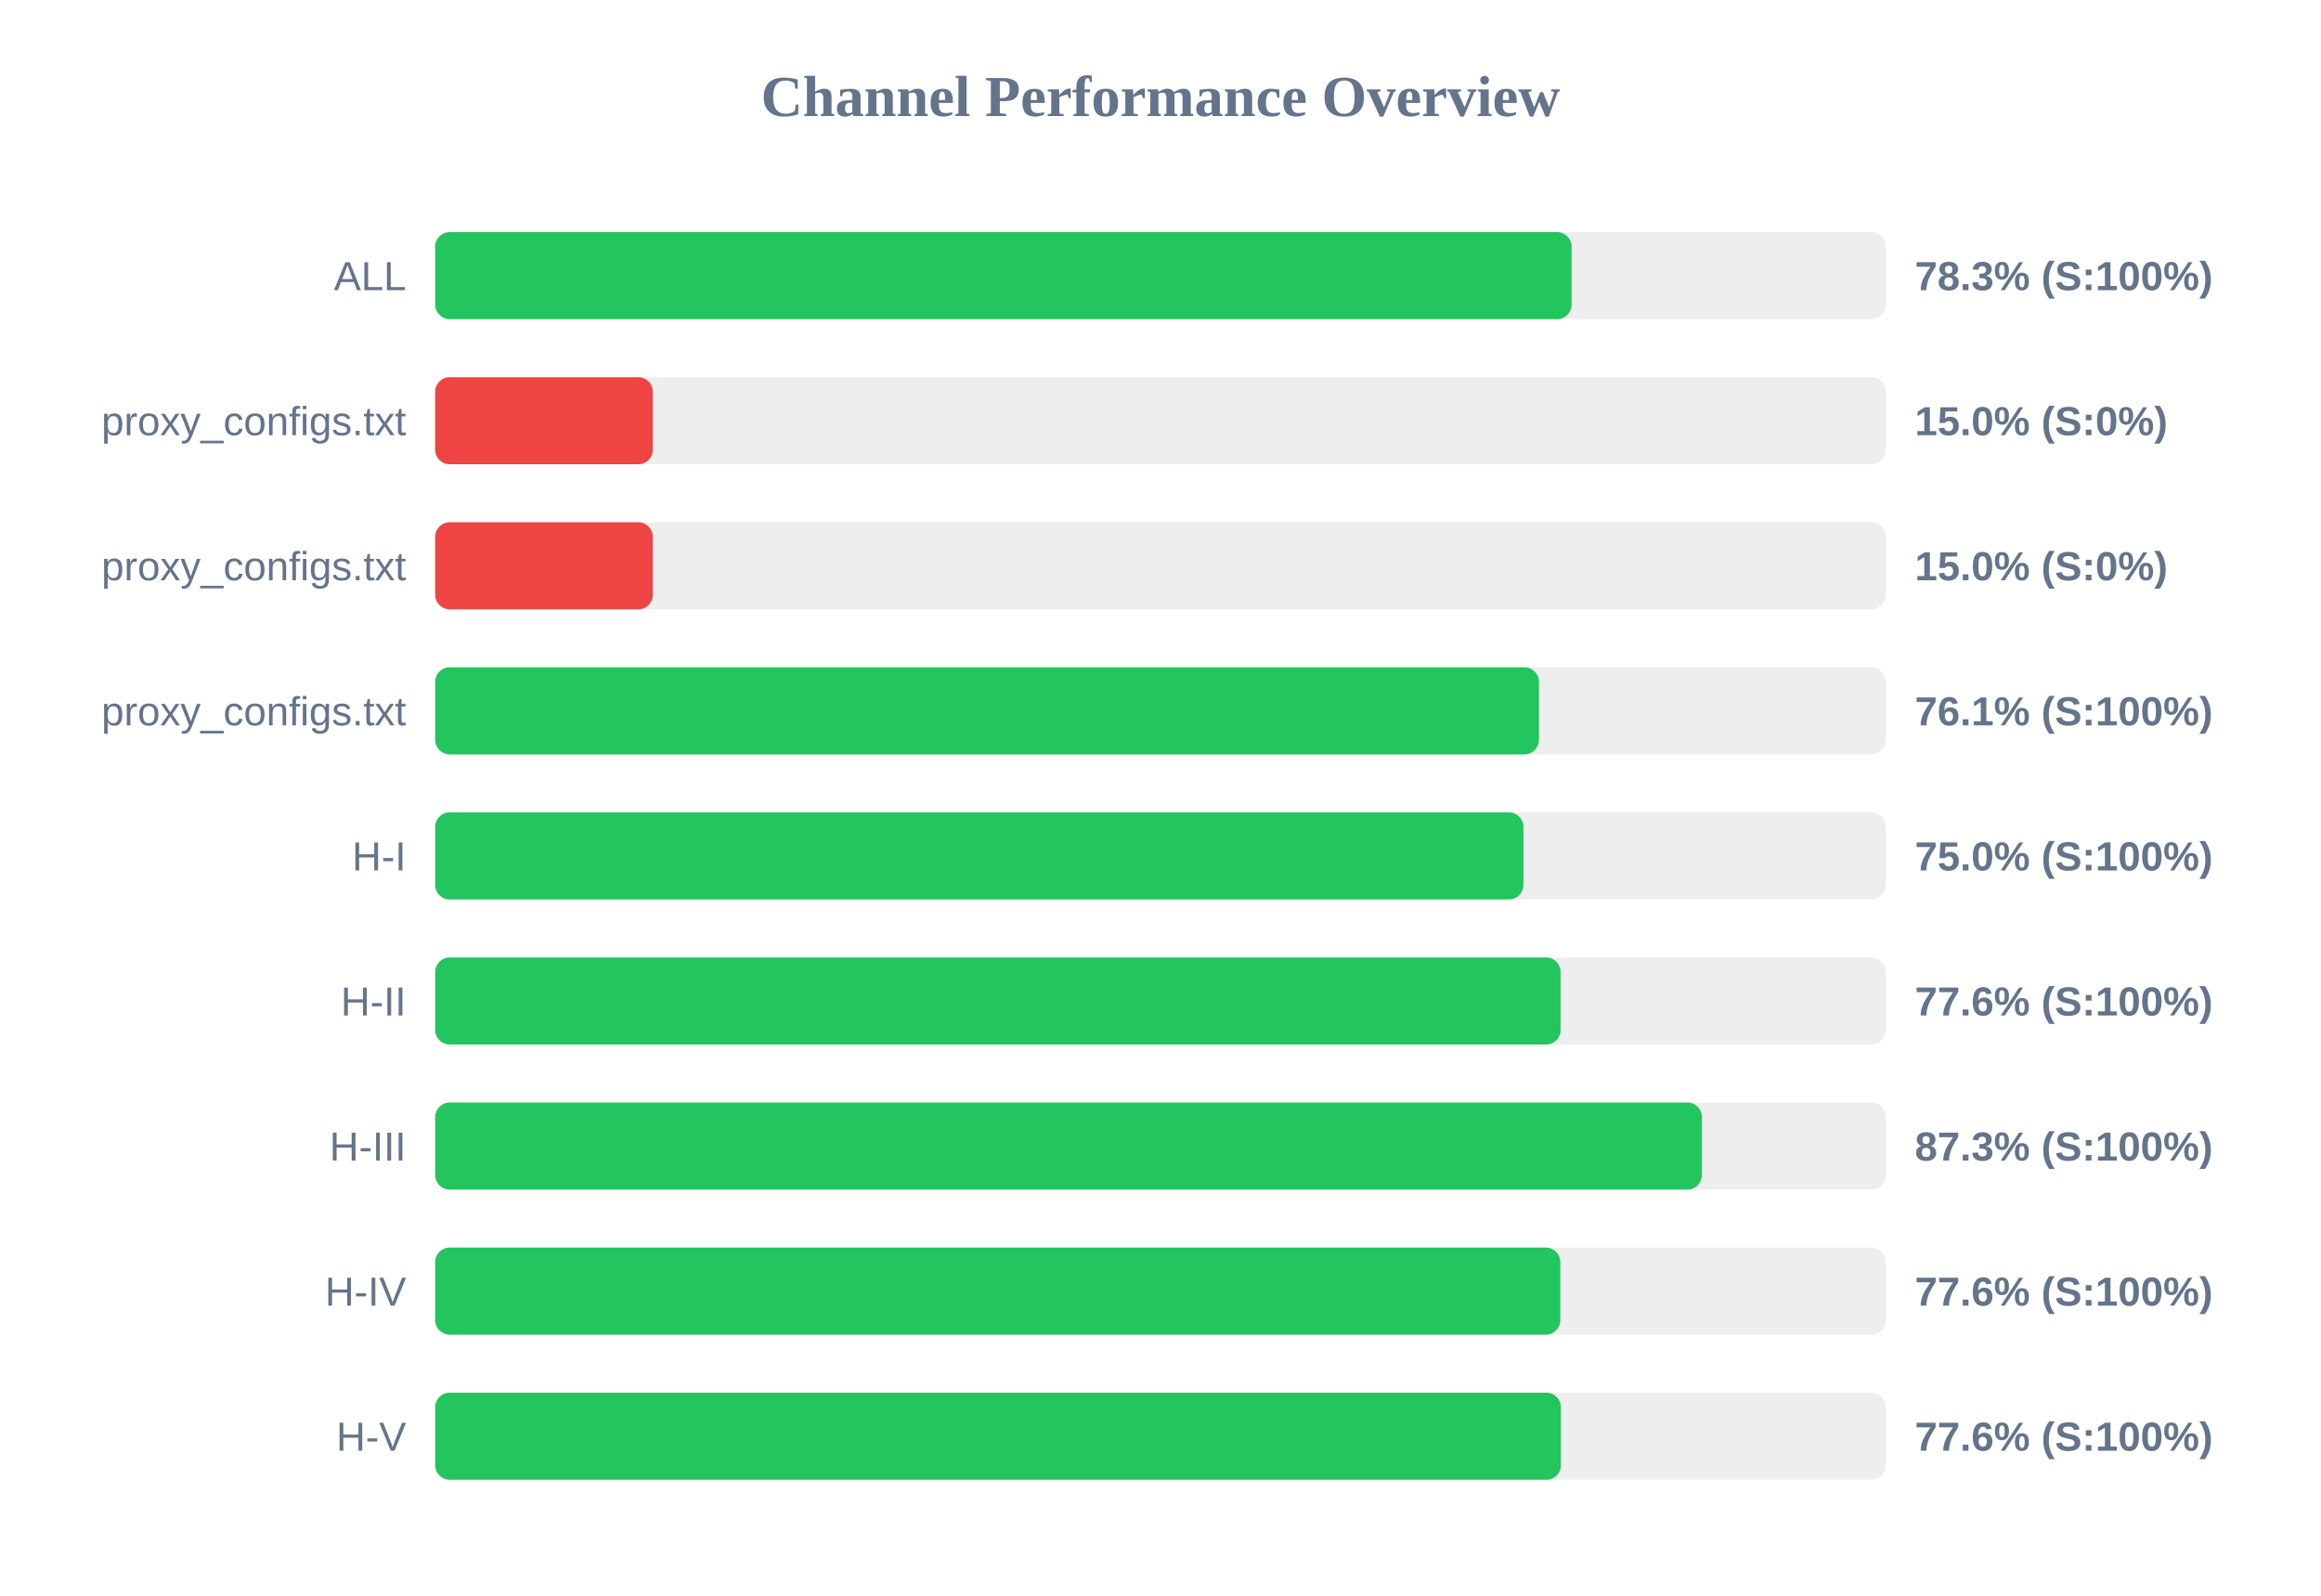
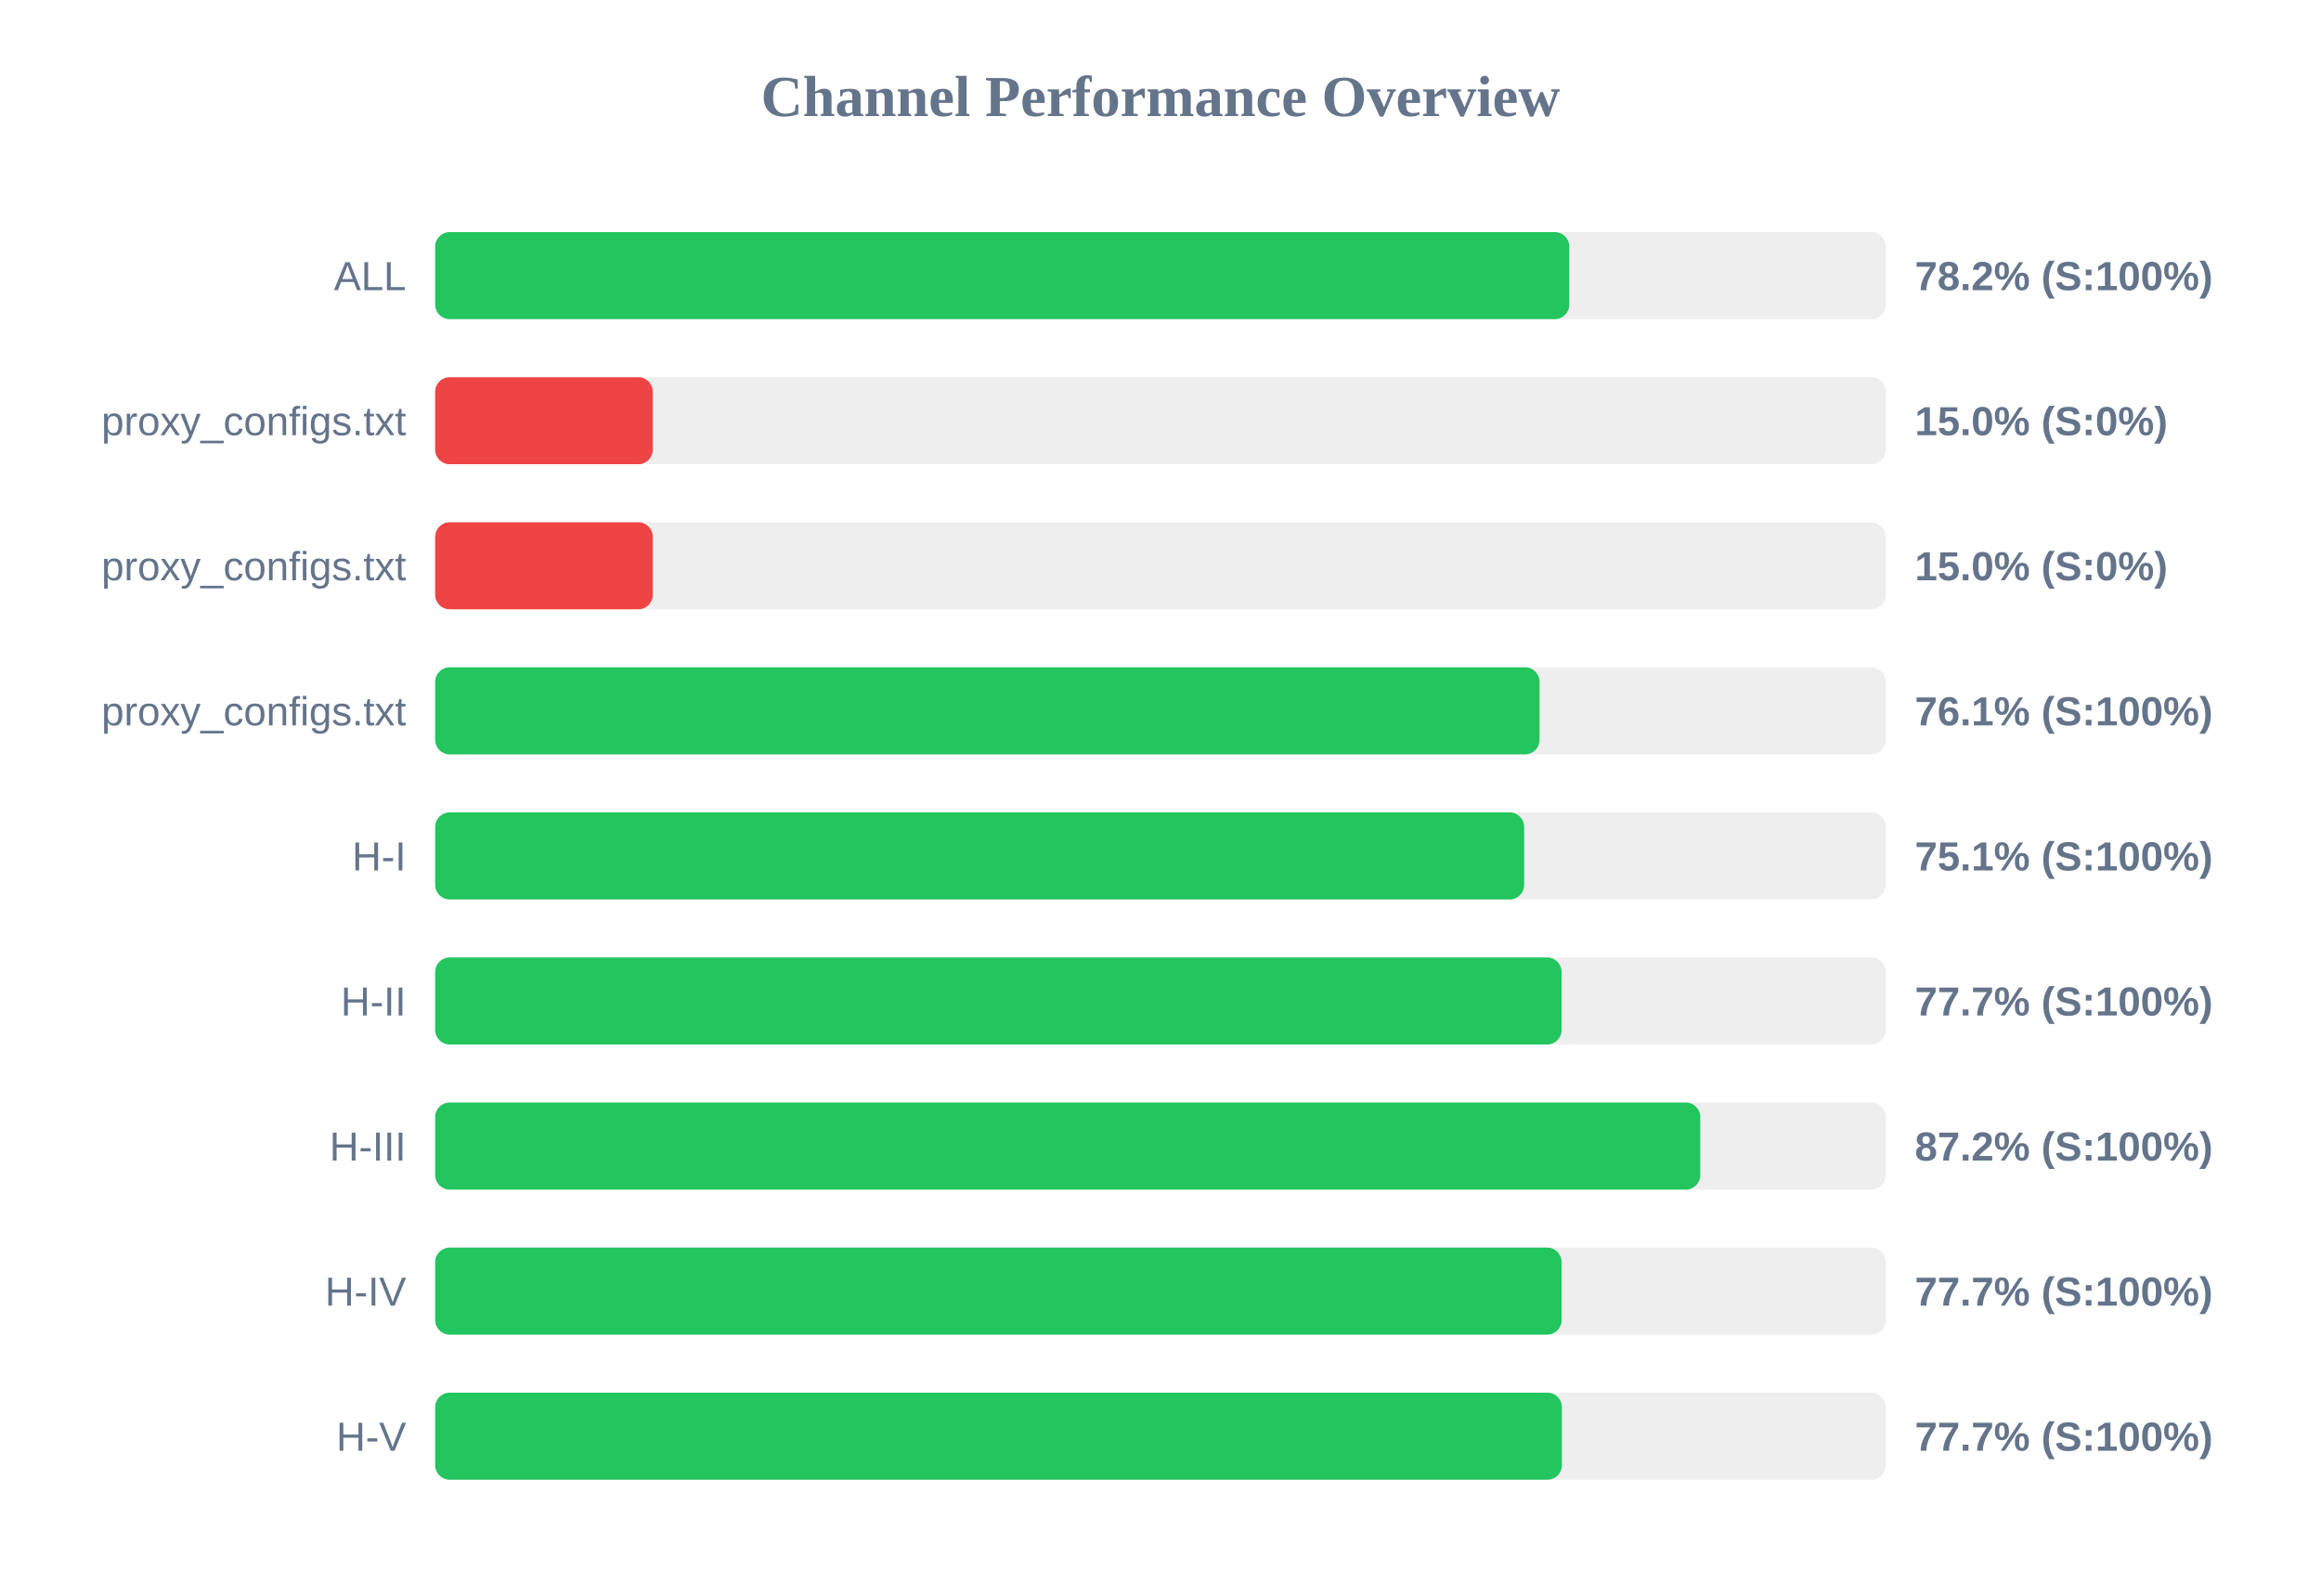
<svg xmlns="http://www.w3.org/2000/svg" width="800" height="550" version="1.1">
  <style>
        .row { font: 14px Arial; fill: #64748b; }
        .score { font: bold 14px Arial; fill: #64748b; }
    </style>
  <text x="400" y="40" text-anchor="middle" font-size="20px" font-weight="bold" fill="#64748b">Channel Performance Overview</text>
  <rect x="150" y="80" width="500" height="30" fill="#eee" rx="5" />
-   <rect x="150" y="80" width="391.7" height="30" fill="#22c55e" rx="5" />
+   <rect x="150" y="80" width="390.9" height="30" fill="#22c55e" rx="5" />
  <text x="140" y="100" text-anchor="end" class="row">ALL</text>
-   <text x="660" y="100" text-anchor="start" class="score">78.3% (S:100%)</text>
+   <text x="660" y="100" text-anchor="start" class="score">78.2% (S:100%)</text>
  <rect x="150" y="130" width="500" height="30" fill="#eee" rx="5" />
  <rect x="150" y="130" width="75.0" height="30" fill="#ef4444" rx="5" />
  <text x="140" y="150" text-anchor="end" class="row">proxy_configs.txt</text>
  <text x="660" y="150" text-anchor="start" class="score">15.0% (S:0%)</text>
  <rect x="150" y="180" width="500" height="30" fill="#eee" rx="5" />
  <rect x="150" y="180" width="75.0" height="30" fill="#ef4444" rx="5" />
  <text x="140" y="200" text-anchor="end" class="row">proxy_configs.txt</text>
  <text x="660" y="200" text-anchor="start" class="score">15.0% (S:0%)</text>
  <rect x="150" y="230" width="500" height="30" fill="#eee" rx="5" />
-   <rect x="150" y="230" width="380.45" height="30" fill="#22c55e" rx="5" />
+   <rect x="150" y="230" width="380.65" height="30" fill="#22c55e" rx="5" />
  <text x="140" y="250" text-anchor="end" class="row">proxy_configs.txt</text>
  <text x="660" y="250" text-anchor="start" class="score">76.1% (S:100%)</text>
  <rect x="150" y="280" width="500" height="30" fill="#eee" rx="5" />
-   <rect x="150" y="280" width="375.1" height="30" fill="#22c55e" rx="5" />
+   <rect x="150" y="280" width="375.35" height="30" fill="#22c55e" rx="5" />
  <text x="140" y="300" text-anchor="end" class="row">H-I</text>
-   <text x="660" y="300" text-anchor="start" class="score">75.0% (S:100%)</text>
+   <text x="660" y="300" text-anchor="start" class="score">75.1% (S:100%)</text>
  <rect x="150" y="330" width="500" height="30" fill="#eee" rx="5" />
-   <rect x="150" y="330" width="387.9" height="30" fill="#22c55e" rx="5" />
+   <rect x="150" y="330" width="388.25" height="30" fill="#22c55e" rx="5" />
  <text x="140" y="350" text-anchor="end" class="row">H-II</text>
-   <text x="660" y="350" text-anchor="start" class="score">77.6% (S:100%)</text>
+   <text x="660" y="350" text-anchor="start" class="score">77.7% (S:100%)</text>
  <rect x="150" y="380" width="500" height="30" fill="#eee" rx="5" />
-   <rect x="150" y="380" width="436.6" height="30" fill="#22c55e" rx="5" />
+   <rect x="150" y="380" width="436.05" height="30" fill="#22c55e" rx="5" />
  <text x="140" y="400" text-anchor="end" class="row">H-III</text>
-   <text x="660" y="400" text-anchor="start" class="score">87.3% (S:100%)</text>
+   <text x="660" y="400" text-anchor="start" class="score">87.2% (S:100%)</text>
  <rect x="150" y="430" width="500" height="30" fill="#eee" rx="5" />
-   <rect x="150" y="430" width="387.8" height="30" fill="#22c55e" rx="5" />
+   <rect x="150" y="430" width="388.25" height="30" fill="#22c55e" rx="5" />
  <text x="140" y="450" text-anchor="end" class="row">H-IV</text>
-   <text x="660" y="450" text-anchor="start" class="score">77.6% (S:100%)</text>
+   <text x="660" y="450" text-anchor="start" class="score">77.7% (S:100%)</text>
  <rect x="150" y="480" width="500" height="30" fill="#eee" rx="5" />
-   <rect x="150" y="480" width="388.0" height="30" fill="#22c55e" rx="5" />
+   <rect x="150" y="480" width="388.35" height="30" fill="#22c55e" rx="5" />
  <text x="140" y="500" text-anchor="end" class="row">H-V</text>
-   <text x="660" y="500" text-anchor="start" class="score">77.6% (S:100%)</text>
+   <text x="660" y="500" text-anchor="start" class="score">77.7% (S:100%)</text>
</svg>
